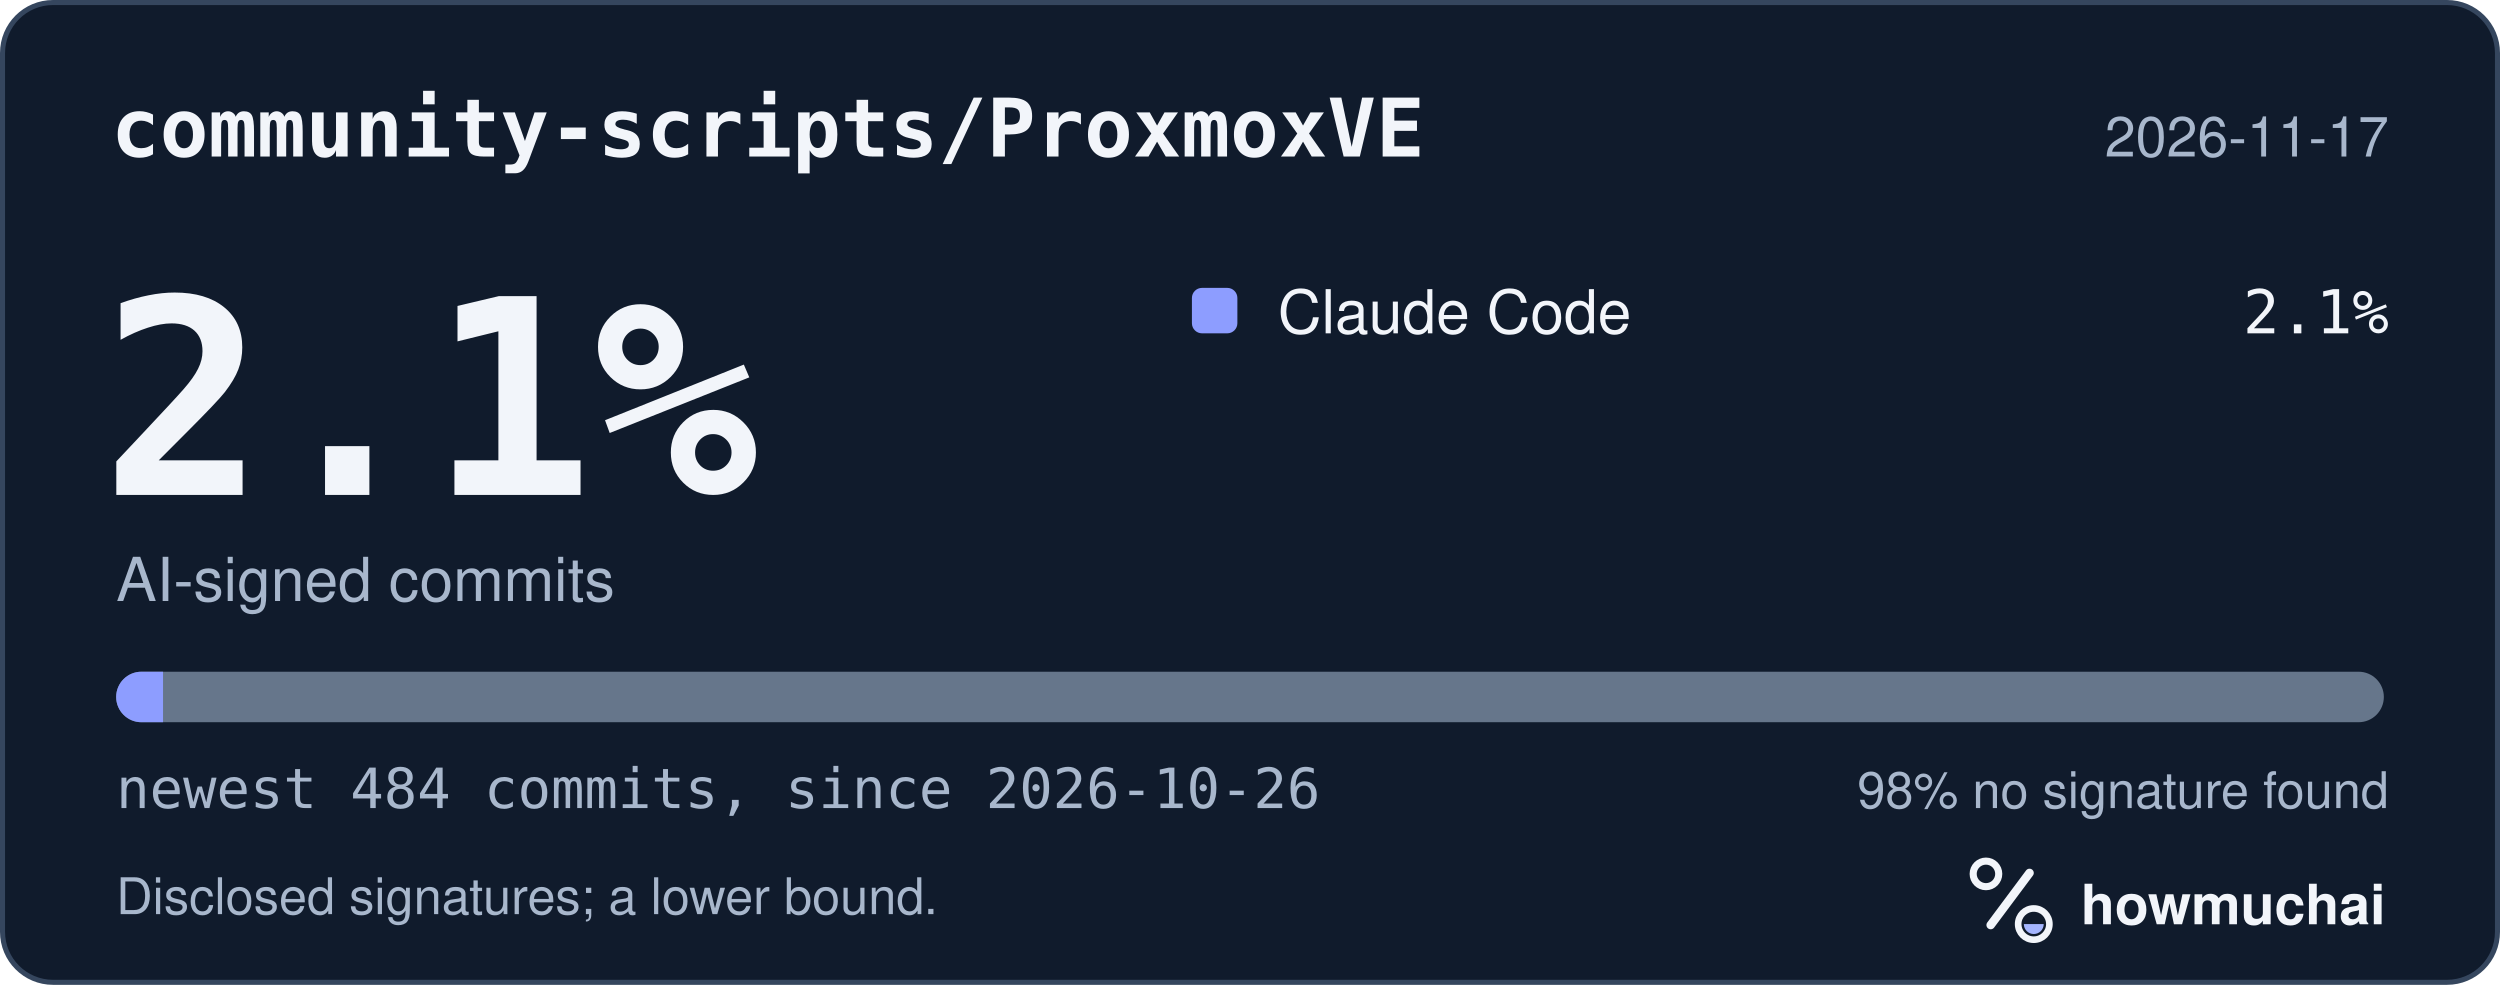
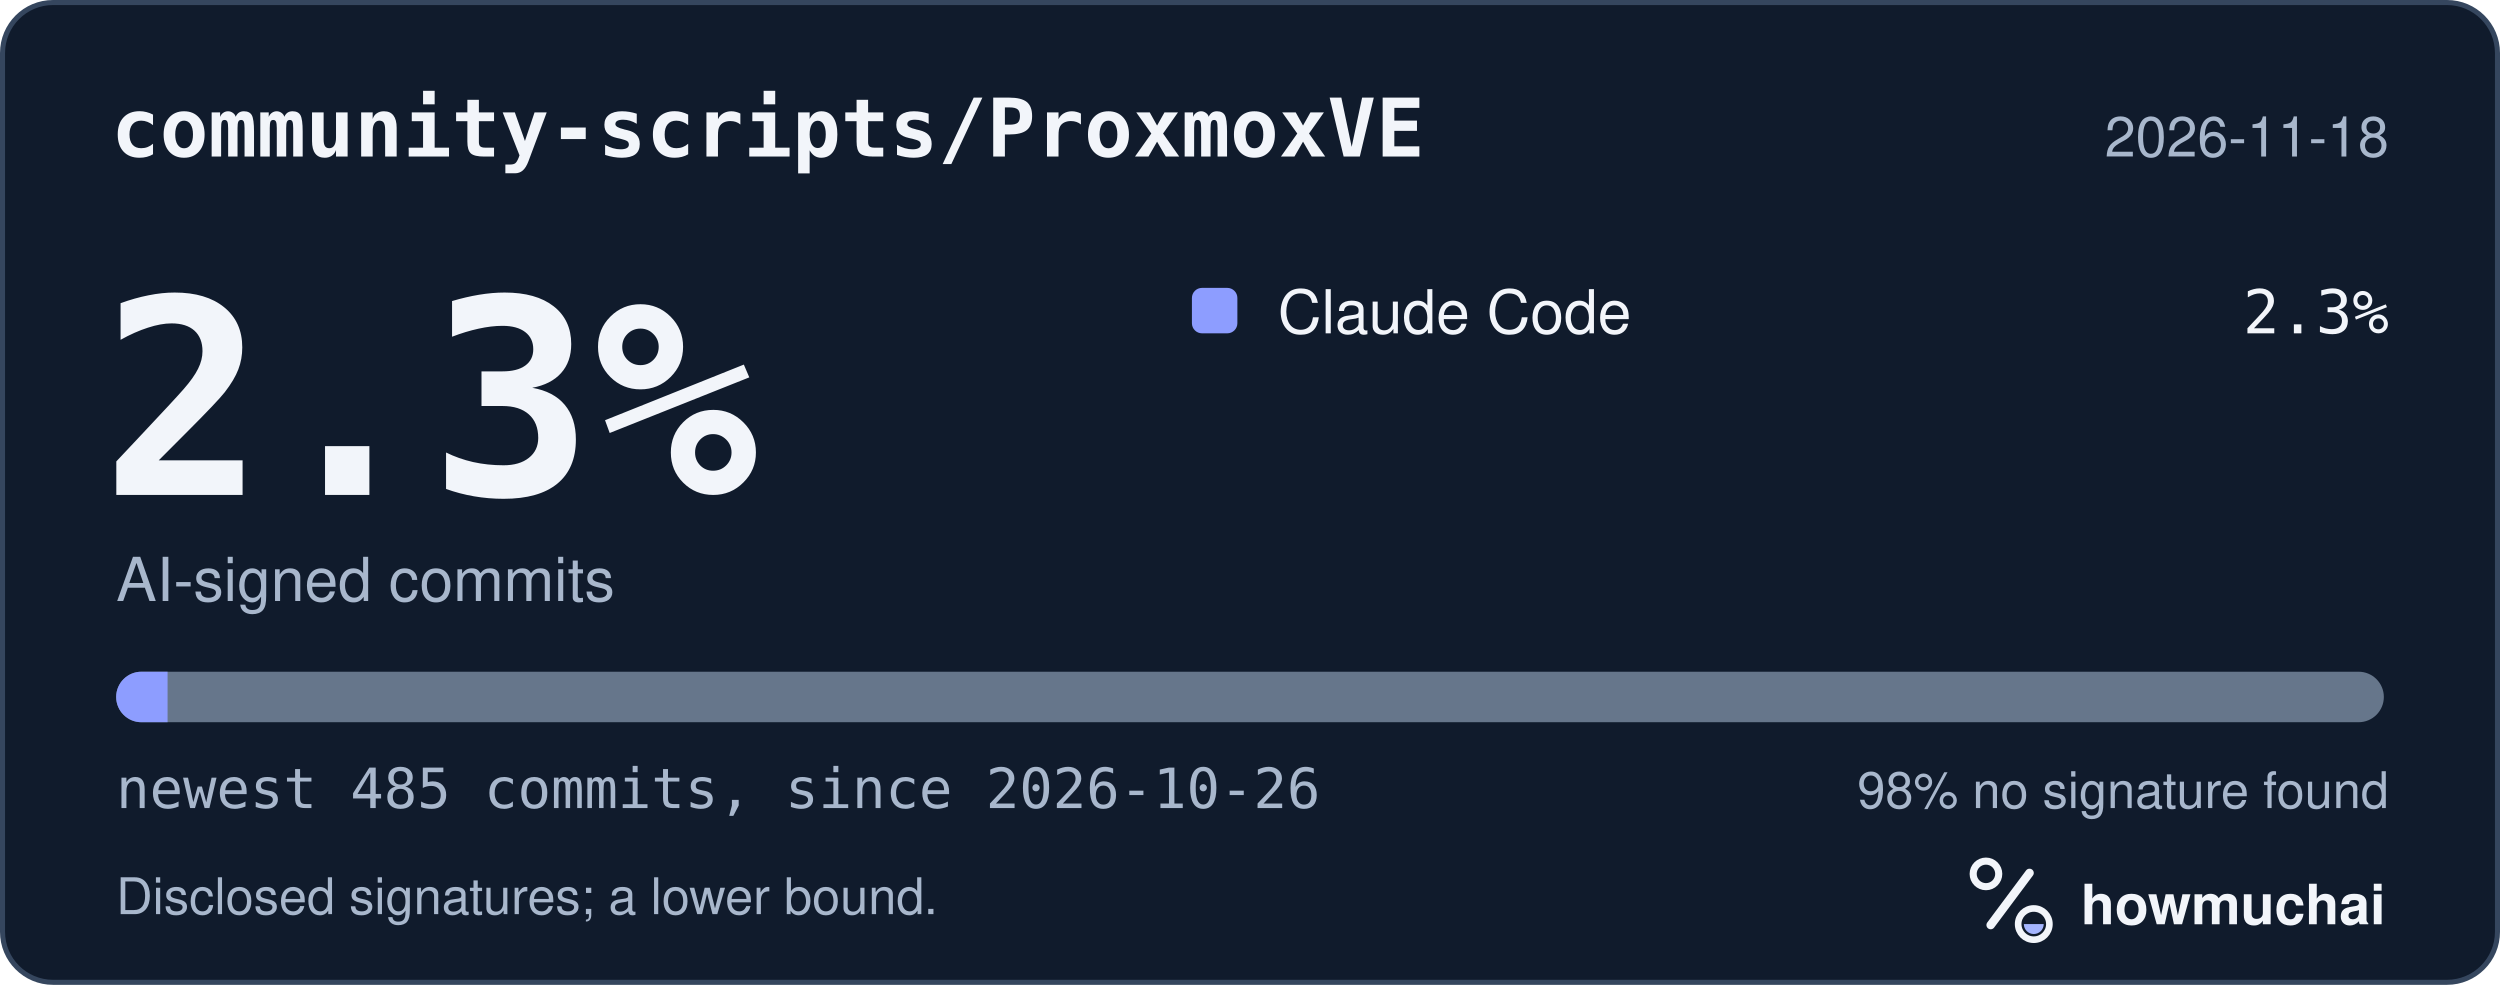
<svg xmlns="http://www.w3.org/2000/svg" width="495" height="195" viewBox="0 0 495 195" role="img" aria-labelledby="hm-t hm-d">
  <rect x="0.5" y="0.5" width="494" height="194" rx="10" fill="#101B2C" stroke="#35465E" />
  <text x="22" y="31" fill="#F2F5FA" font-family="ui-monospace, SF Mono, Menlo, Consolas, IBM Plex Mono, monospace" font-size="16" font-weight="600">community-scripts/ProxmoxVE</text>
-   <text x="473" y="31" fill="#A8B7CC" font-family="-apple-system, BlinkMacSystemFont, Segoe UI, Helvetica, Arial, Fira Sans, sans-serif" font-size="11" text-anchor="end">2026-11-17</text>
-   <text x="20" y="98" fill="#F2F5FA" font-family="ui-monospace, SF Mono, Menlo, Consolas, IBM Plex Mono, monospace" font-size="54" font-weight="700">2.1%</text>
+   <text x="473" y="31" fill="#A8B7CC" font-family="-apple-system, BlinkMacSystemFont, Segoe UI, Helvetica, Arial, Fira Sans, sans-serif" font-size="11" text-anchor="end">2026-11-18</text>
+   <text x="20" y="98" fill="#F2F5FA" font-family="ui-monospace, SF Mono, Menlo, Consolas, IBM Plex Mono, monospace" font-size="54" font-weight="700">2.3%</text>
  <text x="23" y="119" fill="#A8B7CC" font-family="-apple-system, BlinkMacSystemFont, Segoe UI, Helvetica, Arial, Fira Sans, sans-serif" font-size="12">AI-signed commits</text>
  <rect x="236" y="57" width="9" height="9" rx="2" fill="#8D9DFF" />
  <text x="253" y="66" fill="#F2F5FA" font-family="-apple-system, BlinkMacSystemFont, Segoe UI, Helvetica, Arial, Fira Sans, sans-serif" font-size="12">Claude Code</text>
-   <text x="473" y="66" fill="#F2F5FA" font-family="ui-monospace, SF Mono, Menlo, Consolas, IBM Plex Mono, monospace" font-size="12" text-anchor="end">2.1%</text>
+   <text x="473" y="66" fill="#F2F5FA" font-family="ui-monospace, SF Mono, Menlo, Consolas, IBM Plex Mono, monospace" font-size="12" text-anchor="end">2.3%</text>
  <defs>
    <clipPath id="hm-bar">
      <rect x="23" y="133" width="449" height="10" rx="5" />
    </clipPath>
  </defs>
  <rect x="23" y="133" width="449" height="10" rx="5" fill="#66768B" />
  <g clip-path="url(#hm-bar)">
-     <rect x="23.00" y="133" width="9.28" height="10" fill="#8D9DFF" />
+     <rect x="23.00" y="133" width="10.18" height="10" fill="#8D9DFF" />
  </g>
-   <text x="23" y="160" fill="#A8B7CC" font-family="ui-monospace, SF Mono, Menlo, Consolas, IBM Plex Mono, monospace" font-size="11">newest 484 commits, since 2026-10-26</text>
+   <text x="23" y="160" fill="#A8B7CC" font-family="ui-monospace, SF Mono, Menlo, Consolas, IBM Plex Mono, monospace" font-size="11">newest 485 commits, since 2026-10-26</text>
  <text x="473" y="160" fill="#A8B7CC" font-family="-apple-system, BlinkMacSystemFont, Segoe UI, Helvetica, Arial, Fira Sans, sans-serif" font-size="10" text-anchor="end">98% no signature found</text>
  <text x="23" y="181" fill="#A8B7CC" font-family="-apple-system, BlinkMacSystemFont, Segoe UI, Helvetica, Arial, Fira Sans, sans-serif" font-size="10">Disclosed signatures; a lower bound.</text>
  <g transform="translate(386 166) scale(0.046875)">
    <circle cx="154" cy="150" r="54" fill="none" stroke="#F2F5FA" stroke-width="30" />
    <path d="M174 366 338 146" fill="none" stroke="#F2F5FA" stroke-width="36" stroke-linecap="round" />
    <circle cx="356" cy="362" r="66" fill="none" stroke="#F2F5FA" stroke-width="28" />
    <path d="M314 362a42 42 0 0 0 84 0Z" fill="#A4B5FF" />
  </g>
  <text x="412" y="183" fill="#F2F5FA" font-family="-apple-system, BlinkMacSystemFont, Segoe UI, Helvetica, Arial, Fira Sans, sans-serif" font-size="11" font-weight="650">howmuchai</text>
</svg>
